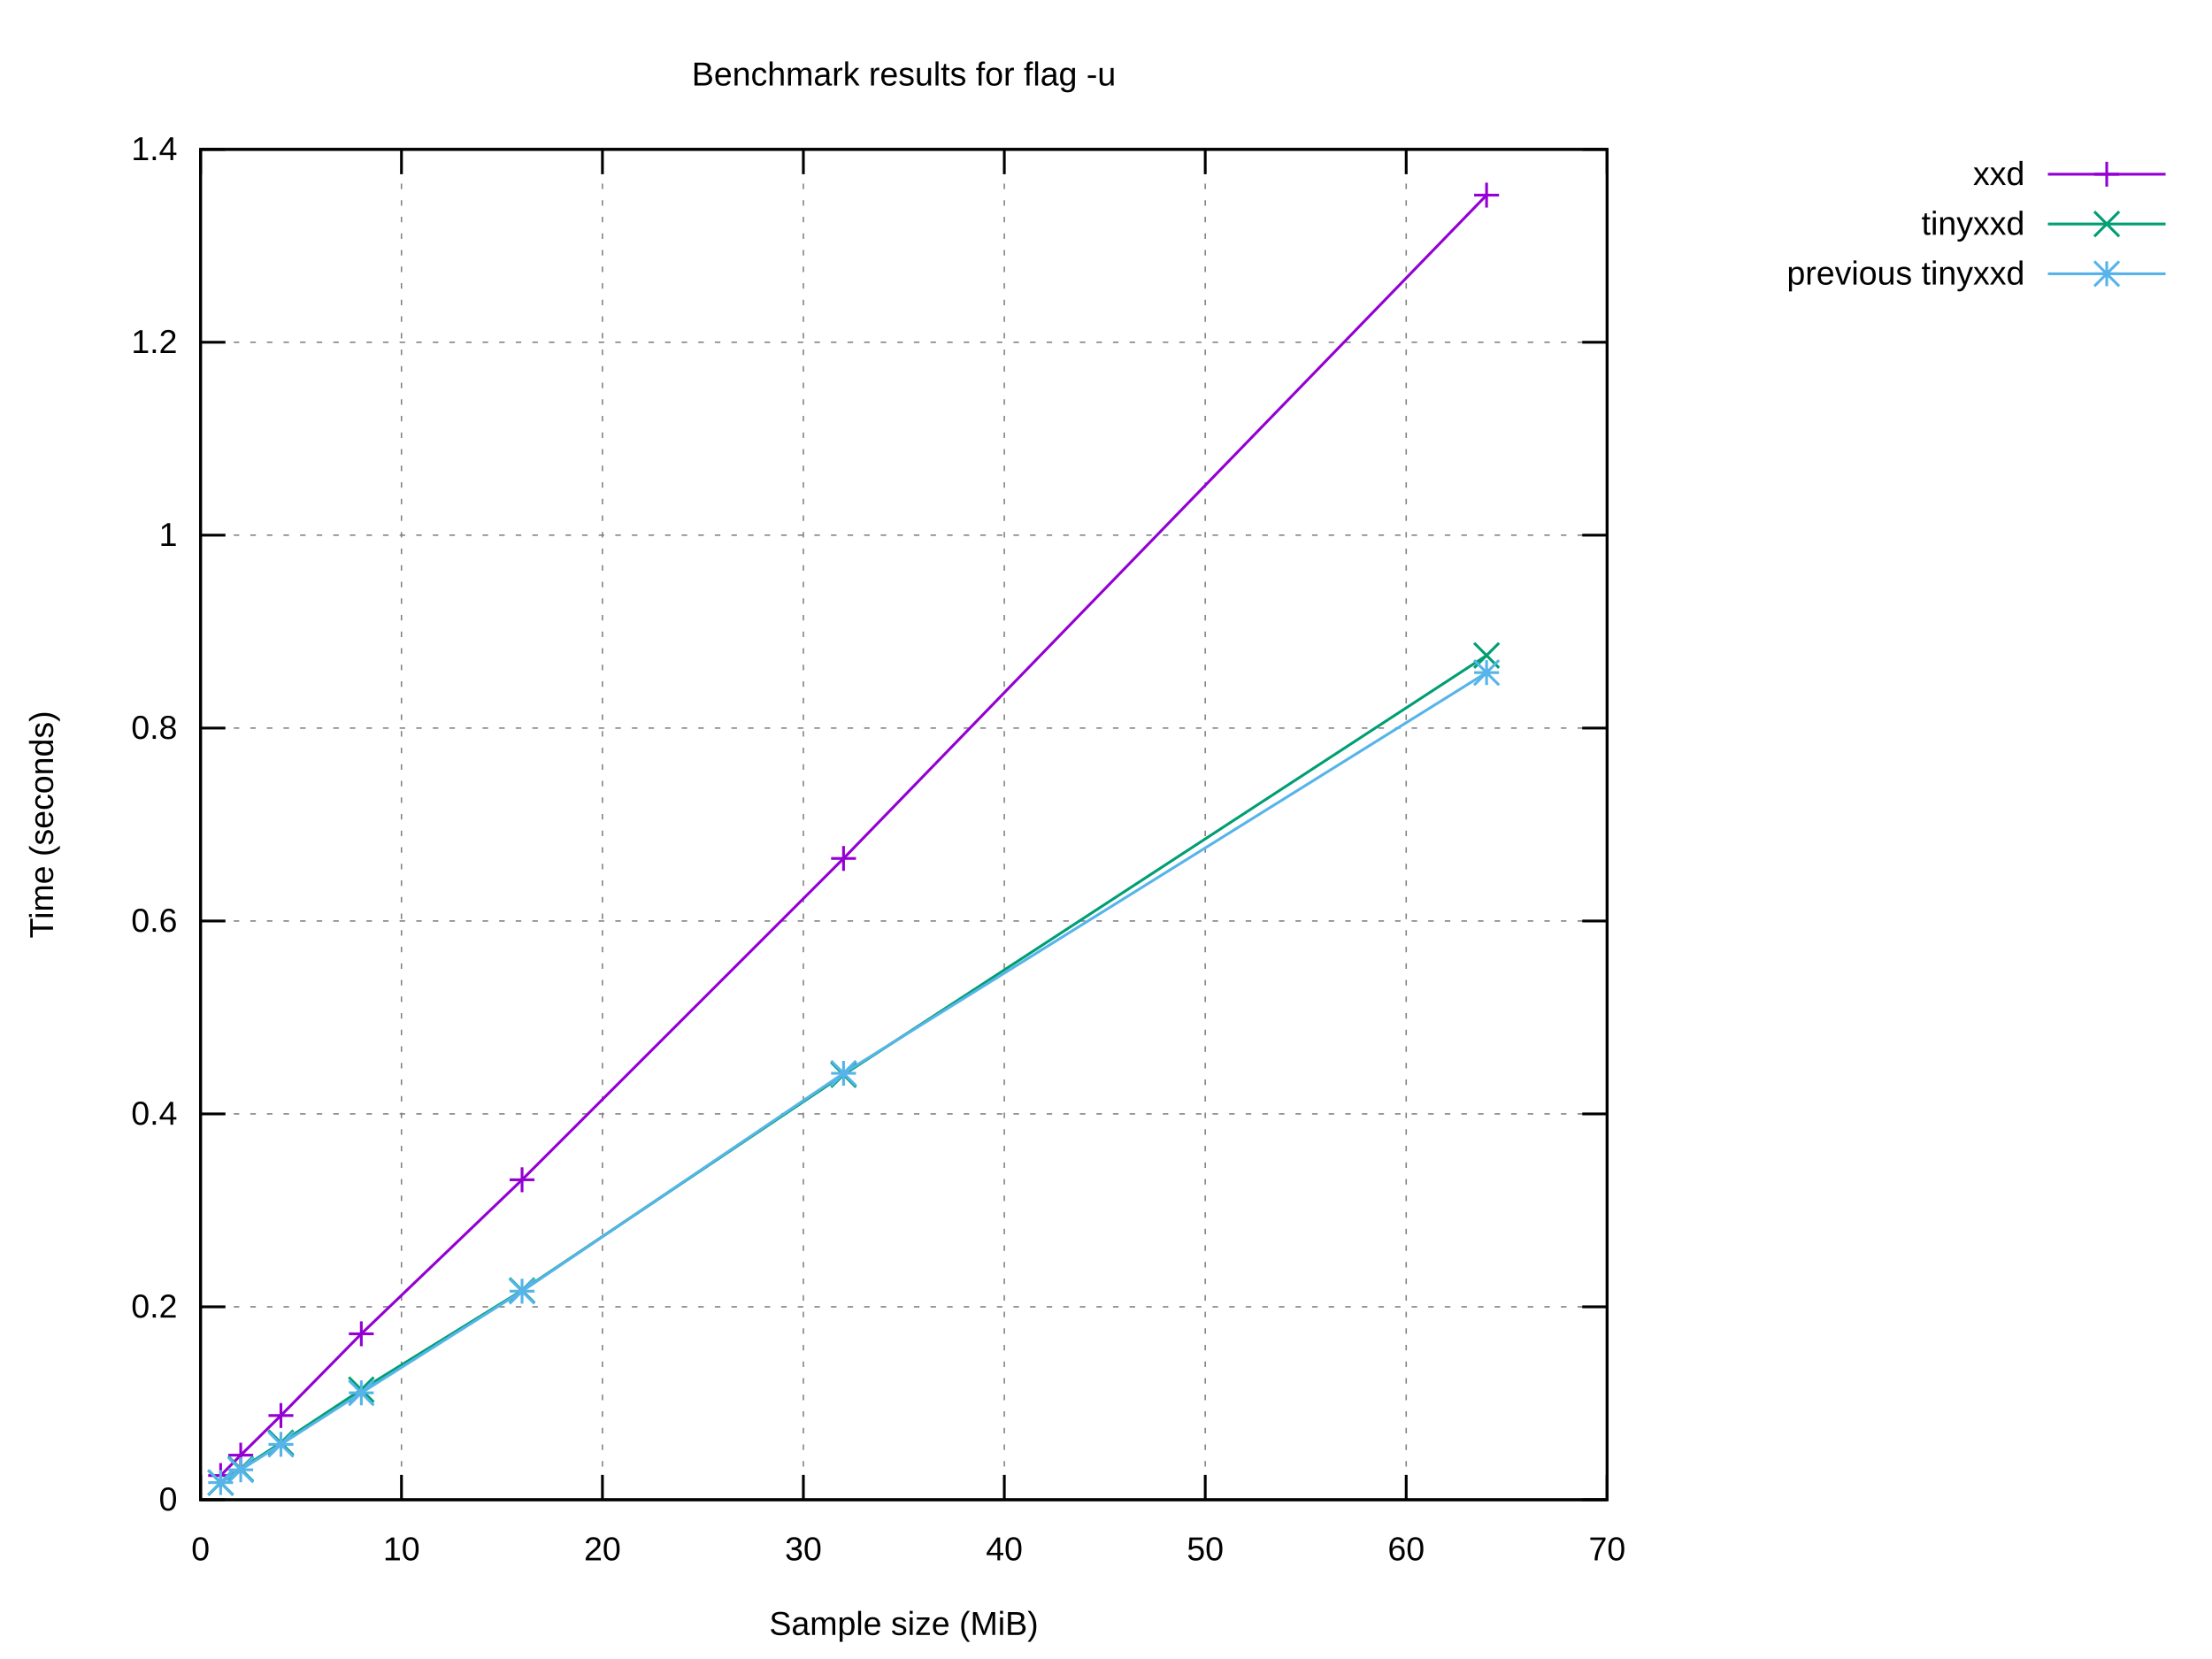
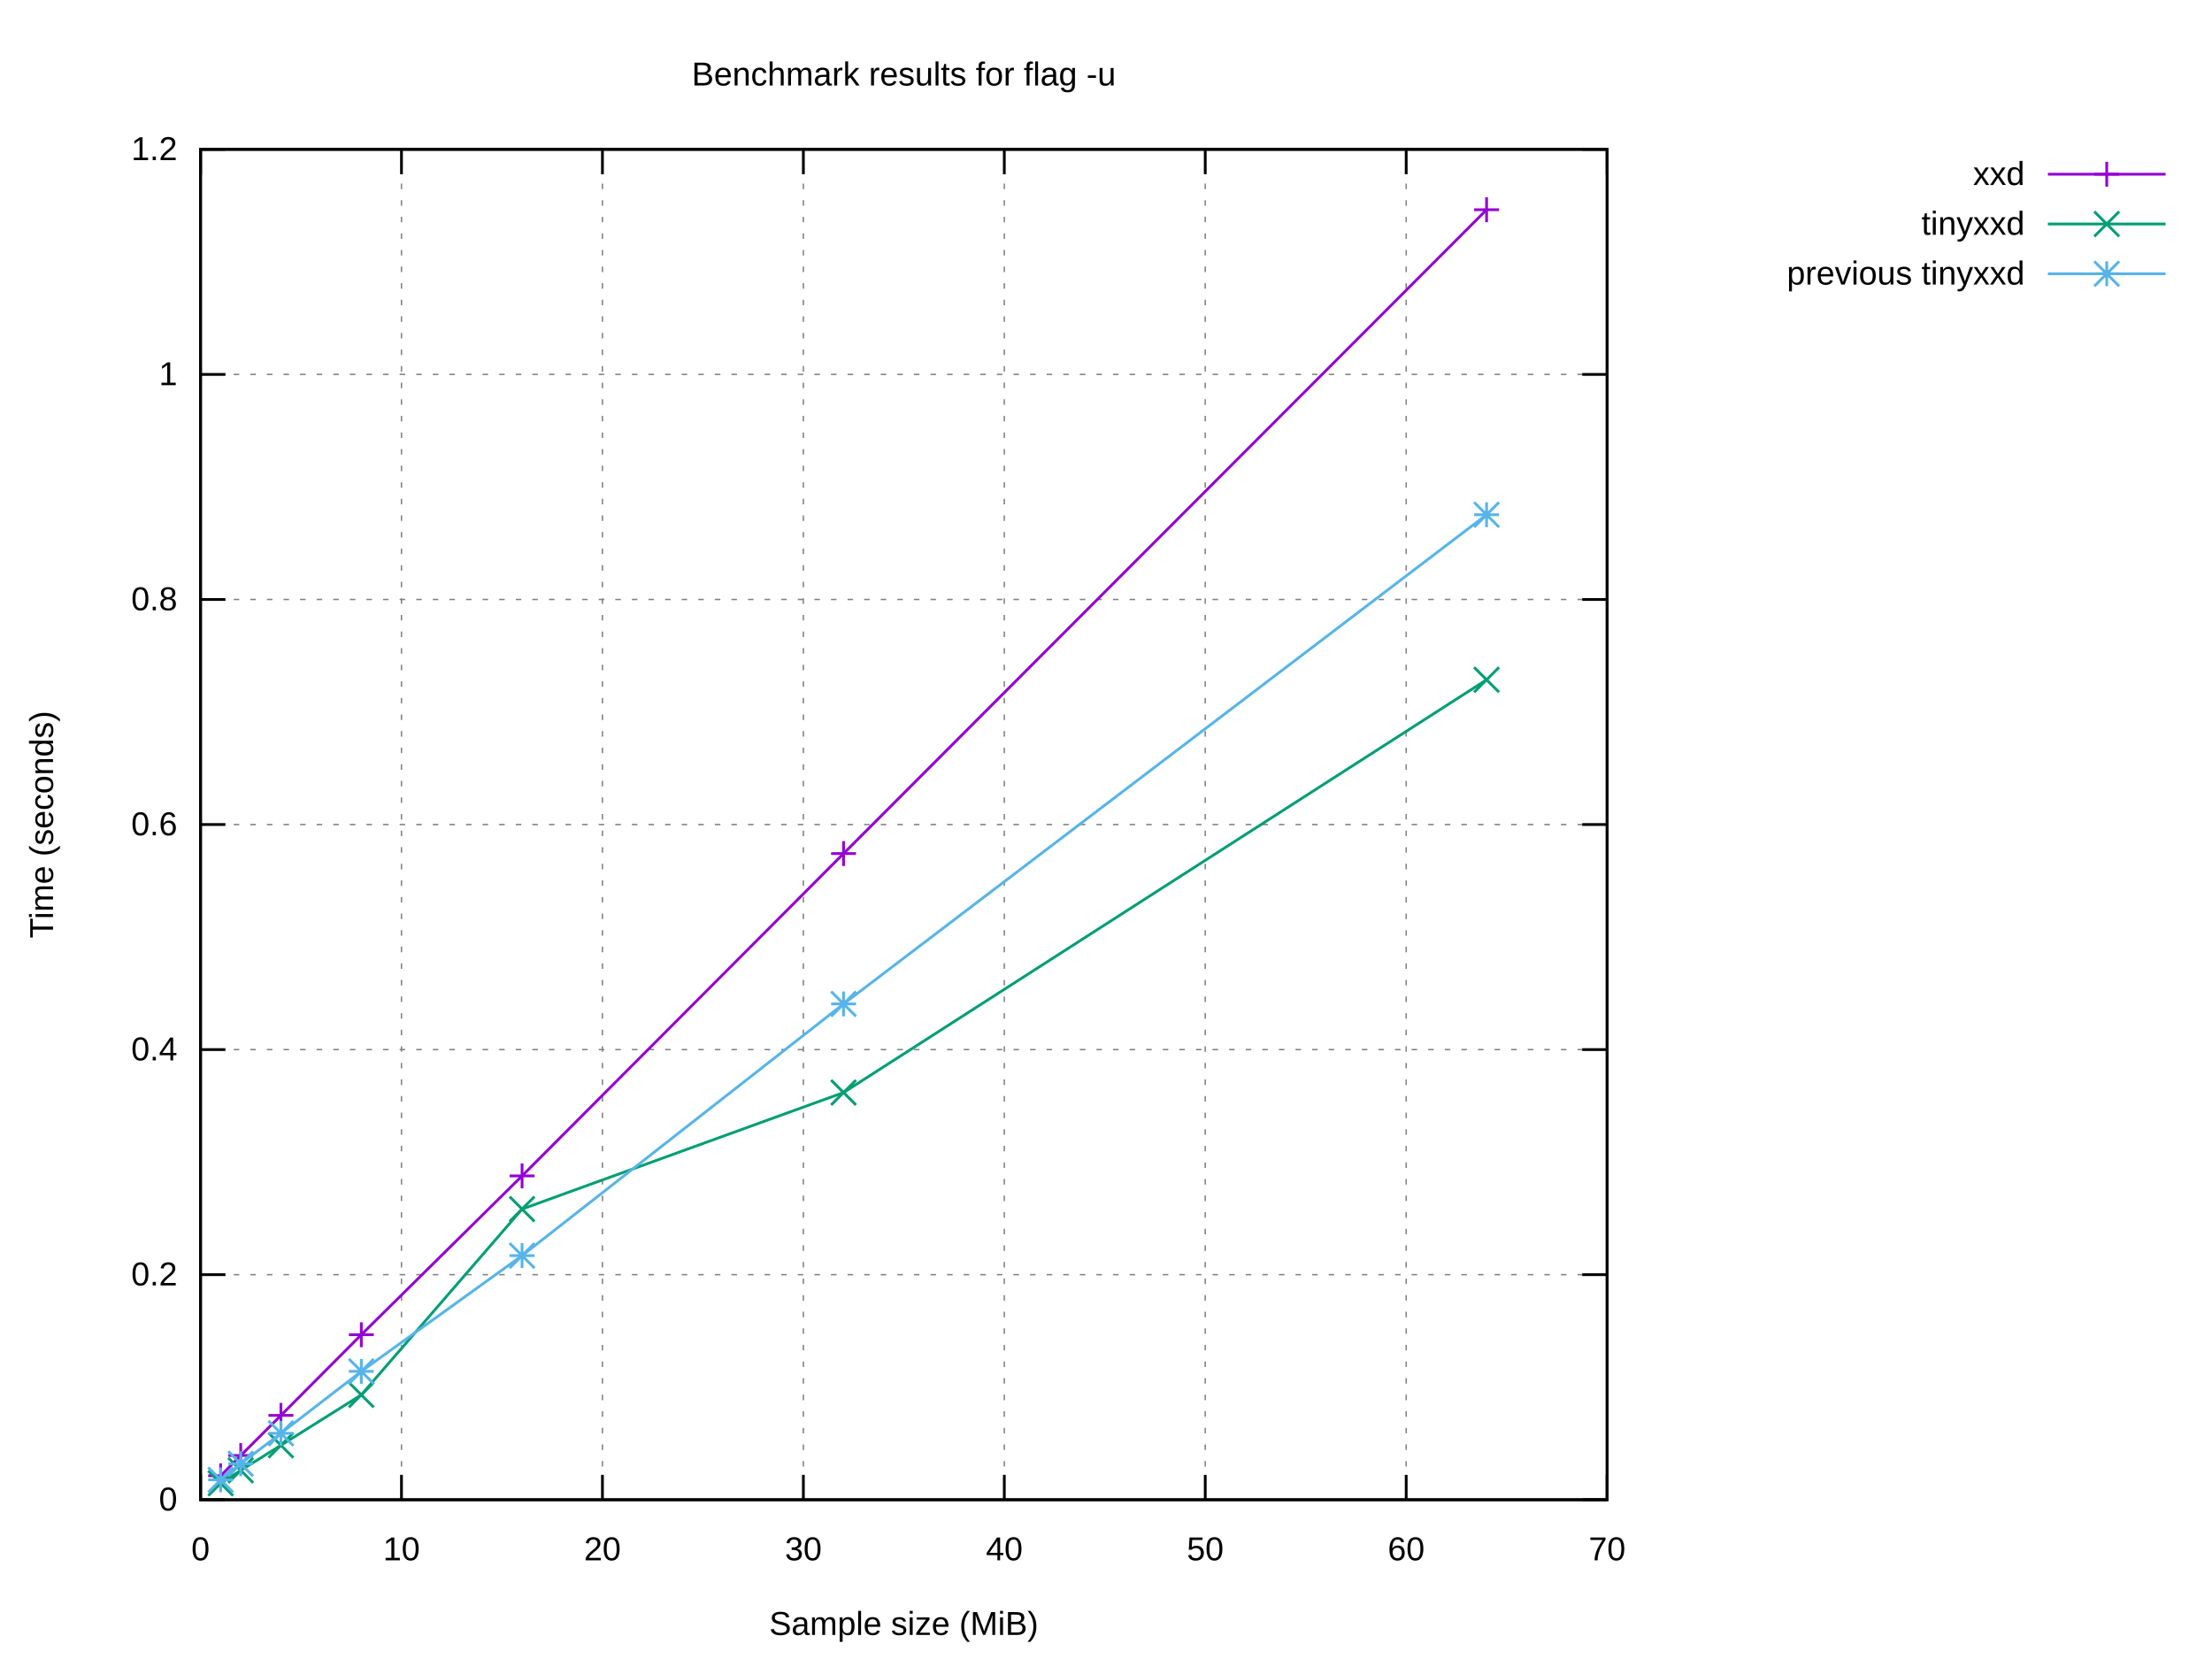
<svg xmlns="http://www.w3.org/2000/svg" xmlns:xlink="http://www.w3.org/1999/xlink" width="800" height="600" viewBox="0 0 800 600">
  <g id="gnuplot_canvas">
    <rect x="0" y="0" width="800" height="600" fill="#ffffff" />
    <defs>
      <circle id="gpDot" r="0.5" stroke-width="0.5" stroke="currentColor" />
      <path id="gpPt0" stroke-width="0.222" stroke="currentColor" d="M-1,0 h2 M0,-1 v2" />
      <path id="gpPt1" stroke-width="0.222" stroke="currentColor" d="M-1,-1 L1,1 M1,-1 L-1,1" />
      <path id="gpPt2" stroke-width="0.222" stroke="currentColor" d="M-1,0 L1,0 M0,-1 L0,1 M-1,-1 L1,1 M-1,1 L1,-1" />
      <rect id="gpPt3" stroke-width="0.222" stroke="currentColor" x="-1" y="-1" width="2" height="2" />
      <rect id="gpPt4" stroke-width="0.222" stroke="currentColor" fill="currentColor" x="-1" y="-1" width="2" height="2" />
      <circle id="gpPt5" stroke-width="0.222" stroke="currentColor" cx="0" cy="0" r="1" />
      <use xlink:href="#gpPt5" id="gpPt6" fill="currentColor" stroke="none" />
      <path id="gpPt7" stroke-width="0.222" stroke="currentColor" d="M0,-1.33 L-1.33,0.67 L1.33,0.67 z" />
      <use xlink:href="#gpPt7" id="gpPt8" fill="currentColor" stroke="none" />
      <use xlink:href="#gpPt7" id="gpPt9" stroke="currentColor" transform="rotate(180)" />
      <use xlink:href="#gpPt9" id="gpPt10" fill="currentColor" stroke="none" />
      <use xlink:href="#gpPt3" id="gpPt11" stroke="currentColor" transform="rotate(45)" />
      <use xlink:href="#gpPt11" id="gpPt12" fill="currentColor" stroke="none" />
      <path id="gpPt13" stroke-width="0.222" stroke="currentColor" d="M0,1.330 L1.265,0.411 L0.782,-1.067 L-0.782,-1.076 L-1.265,0.411 z" />
      <use xlink:href="#gpPt13" id="gpPt14" fill="currentColor" stroke="none" />
      <filter id="textbox" filterUnits="objectBoundingBox" x="0" y="0" height="1" width="1">
        <feFlood flood-color="#FFFFFF" flood-opacity="1" result="bgnd" />
        <feComposite in="SourceGraphic" in2="bgnd" operator="atop" />
      </filter>
      <filter id="greybox" filterUnits="objectBoundingBox" x="0" y="0" height="1" width="1">
        <feFlood flood-color="lightgrey" flood-opacity="1" result="grey" />
        <feComposite in="SourceGraphic" in2="grey" operator="atop" />
      </filter>
    </defs>
    <g fill="none" color="#FFFFFF" stroke="currentColor" stroke-width="1.00" stroke-linecap="butt" stroke-linejoin="miter">
</g>
    <g fill="none" color="black" stroke="currentColor" stroke-width="1.00" stroke-linecap="butt" stroke-linejoin="miter">
</g>
    <g fill="none" color="black" stroke="black" stroke-width="0.50" stroke-linecap="butt" stroke-linejoin="miter">
</g>
    <g fill="none" color="gray" stroke="currentColor" stroke-width="0.50" stroke-linecap="butt" stroke-linejoin="miter">
      <path stroke="gray" stroke-dasharray="2,4" class="gridline" d="M72.53,542.40 L581.24,542.40  " />
    </g>
    <g fill="none" color="gray" stroke="gray" stroke-width="1.00" stroke-linecap="butt" stroke-linejoin="miter">
</g>
    <g fill="none" color="black" stroke="currentColor" stroke-width="1.00" stroke-linecap="butt" stroke-linejoin="miter">
      <path stroke="black" d="M72.53,542.40 L81.53,542.40 M581.24,542.40 L572.24,542.40  " />
      <g transform="translate(64.14,546.30)" stroke="none" fill="black" font-family="Arial" font-size="12.00" text-anchor="end">
        <text>
          <tspan font-family="Arial"> 0</tspan>
        </text>
      </g>
    </g>
    <g fill="none" color="black" stroke="currentColor" stroke-width="1.00" stroke-linecap="butt" stroke-linejoin="miter">
</g>
    <g fill="none" color="black" stroke="black" stroke-width="0.50" stroke-linecap="butt" stroke-linejoin="miter">
</g>
    <g fill="none" color="gray" stroke="currentColor" stroke-width="0.50" stroke-linecap="butt" stroke-linejoin="miter">
-       <path stroke="gray" stroke-dasharray="2,4" class="gridline" d="M72.53,472.63 L581.24,472.63  " />
-     </g>
-     <g fill="none" color="gray" stroke="gray" stroke-width="1.00" stroke-linecap="butt" stroke-linejoin="miter">
- </g>
-     <g fill="none" color="black" stroke="currentColor" stroke-width="1.00" stroke-linecap="butt" stroke-linejoin="miter">
-       <path stroke="black" d="M72.53,472.63 L81.53,472.63 M581.24,472.63 L572.24,472.63  " />
-       <g transform="translate(64.14,476.53)" stroke="none" fill="black" font-family="Arial" font-size="12.00" text-anchor="end">
+       <path stroke="gray" stroke-dasharray="2,4" class="gridline" d="M72.53,461.00 L581.24,461.00  " />
+     </g>
+     <g fill="none" color="gray" stroke="gray" stroke-width="1.00" stroke-linecap="butt" stroke-linejoin="miter">
+ </g>
+     <g fill="none" color="black" stroke="currentColor" stroke-width="1.00" stroke-linecap="butt" stroke-linejoin="miter">
+       <path stroke="black" d="M72.53,461.00 L81.53,461.00 M581.24,461.00 L572.24,461.00  " />
+       <g transform="translate(64.14,464.90)" stroke="none" fill="black" font-family="Arial" font-size="12.00" text-anchor="end">
        <text>
          <tspan font-family="Arial"> 0.2</tspan>
        </text>
      </g>
    </g>
    <g fill="none" color="black" stroke="currentColor" stroke-width="1.00" stroke-linecap="butt" stroke-linejoin="miter">
</g>
    <g fill="none" color="black" stroke="black" stroke-width="0.50" stroke-linecap="butt" stroke-linejoin="miter">
</g>
    <g fill="none" color="gray" stroke="currentColor" stroke-width="0.50" stroke-linecap="butt" stroke-linejoin="miter">
-       <path stroke="gray" stroke-dasharray="2,4" class="gridline" d="M72.53,402.86 L581.24,402.86  " />
-     </g>
-     <g fill="none" color="gray" stroke="gray" stroke-width="1.00" stroke-linecap="butt" stroke-linejoin="miter">
- </g>
-     <g fill="none" color="black" stroke="currentColor" stroke-width="1.00" stroke-linecap="butt" stroke-linejoin="miter">
-       <path stroke="black" d="M72.53,402.86 L81.53,402.86 M581.24,402.86 L572.24,402.86  " />
-       <g transform="translate(64.14,406.76)" stroke="none" fill="black" font-family="Arial" font-size="12.00" text-anchor="end">
+       <path stroke="gray" stroke-dasharray="2,4" class="gridline" d="M72.53,379.60 L581.24,379.60  " />
+     </g>
+     <g fill="none" color="gray" stroke="gray" stroke-width="1.00" stroke-linecap="butt" stroke-linejoin="miter">
+ </g>
+     <g fill="none" color="black" stroke="currentColor" stroke-width="1.00" stroke-linecap="butt" stroke-linejoin="miter">
+       <path stroke="black" d="M72.53,379.60 L81.53,379.60 M581.24,379.60 L572.24,379.60  " />
+       <g transform="translate(64.14,383.50)" stroke="none" fill="black" font-family="Arial" font-size="12.00" text-anchor="end">
        <text>
          <tspan font-family="Arial"> 0.4</tspan>
        </text>
      </g>
    </g>
    <g fill="none" color="black" stroke="currentColor" stroke-width="1.00" stroke-linecap="butt" stroke-linejoin="miter">
</g>
    <g fill="none" color="black" stroke="black" stroke-width="0.50" stroke-linecap="butt" stroke-linejoin="miter">
</g>
    <g fill="none" color="gray" stroke="currentColor" stroke-width="0.50" stroke-linecap="butt" stroke-linejoin="miter">
-       <path stroke="gray" stroke-dasharray="2,4" class="gridline" d="M72.53,333.09 L581.24,333.09  " />
-     </g>
-     <g fill="none" color="gray" stroke="gray" stroke-width="1.00" stroke-linecap="butt" stroke-linejoin="miter">
- </g>
-     <g fill="none" color="black" stroke="currentColor" stroke-width="1.00" stroke-linecap="butt" stroke-linejoin="miter">
-       <path stroke="black" d="M72.53,333.09 L81.53,333.09 M581.24,333.09 L572.24,333.09  " />
-       <g transform="translate(64.14,336.99)" stroke="none" fill="black" font-family="Arial" font-size="12.00" text-anchor="end">
+       <path stroke="gray" stroke-dasharray="2,4" class="gridline" d="M72.53,298.20 L581.24,298.20  " />
+     </g>
+     <g fill="none" color="gray" stroke="gray" stroke-width="1.00" stroke-linecap="butt" stroke-linejoin="miter">
+ </g>
+     <g fill="none" color="black" stroke="currentColor" stroke-width="1.00" stroke-linecap="butt" stroke-linejoin="miter">
+       <path stroke="black" d="M72.53,298.20 L81.53,298.20 M581.24,298.20 L572.24,298.20  " />
+       <g transform="translate(64.14,302.10)" stroke="none" fill="black" font-family="Arial" font-size="12.00" text-anchor="end">
        <text>
          <tspan font-family="Arial"> 0.6</tspan>
        </text>
      </g>
    </g>
    <g fill="none" color="black" stroke="currentColor" stroke-width="1.00" stroke-linecap="butt" stroke-linejoin="miter">
</g>
    <g fill="none" color="black" stroke="black" stroke-width="0.50" stroke-linecap="butt" stroke-linejoin="miter">
</g>
    <g fill="none" color="gray" stroke="currentColor" stroke-width="0.50" stroke-linecap="butt" stroke-linejoin="miter">
-       <path stroke="gray" stroke-dasharray="2,4" class="gridline" d="M72.53,263.32 L581.24,263.32  " />
-     </g>
-     <g fill="none" color="gray" stroke="gray" stroke-width="1.00" stroke-linecap="butt" stroke-linejoin="miter">
- </g>
-     <g fill="none" color="black" stroke="currentColor" stroke-width="1.00" stroke-linecap="butt" stroke-linejoin="miter">
-       <path stroke="black" d="M72.53,263.32 L81.53,263.32 M581.24,263.32 L572.24,263.32  " />
-       <g transform="translate(64.14,267.22)" stroke="none" fill="black" font-family="Arial" font-size="12.00" text-anchor="end">
+       <path stroke="gray" stroke-dasharray="2,4" class="gridline" d="M72.53,216.81 L581.24,216.81  " />
+     </g>
+     <g fill="none" color="gray" stroke="gray" stroke-width="1.00" stroke-linecap="butt" stroke-linejoin="miter">
+ </g>
+     <g fill="none" color="black" stroke="currentColor" stroke-width="1.00" stroke-linecap="butt" stroke-linejoin="miter">
+       <path stroke="black" d="M72.53,216.81 L81.53,216.81 M581.24,216.81 L572.24,216.81  " />
+       <g transform="translate(64.14,220.71)" stroke="none" fill="black" font-family="Arial" font-size="12.00" text-anchor="end">
        <text>
          <tspan font-family="Arial"> 0.8</tspan>
        </text>
      </g>
    </g>
    <g fill="none" color="black" stroke="currentColor" stroke-width="1.00" stroke-linecap="butt" stroke-linejoin="miter">
</g>
    <g fill="none" color="black" stroke="black" stroke-width="0.50" stroke-linecap="butt" stroke-linejoin="miter">
</g>
    <g fill="none" color="gray" stroke="currentColor" stroke-width="0.50" stroke-linecap="butt" stroke-linejoin="miter">
-       <path stroke="gray" stroke-dasharray="2,4" class="gridline" d="M72.53,193.55 L581.24,193.55  " />
-     </g>
-     <g fill="none" color="gray" stroke="gray" stroke-width="1.00" stroke-linecap="butt" stroke-linejoin="miter">
- </g>
-     <g fill="none" color="black" stroke="currentColor" stroke-width="1.00" stroke-linecap="butt" stroke-linejoin="miter">
-       <path stroke="black" d="M72.53,193.55 L81.53,193.55 M581.24,193.55 L572.24,193.55  " />
-       <g transform="translate(64.14,197.45)" stroke="none" fill="black" font-family="Arial" font-size="12.00" text-anchor="end">
+       <path stroke="gray" stroke-dasharray="2,4" class="gridline" d="M72.53,135.41 L581.24,135.41  " />
+     </g>
+     <g fill="none" color="gray" stroke="gray" stroke-width="1.00" stroke-linecap="butt" stroke-linejoin="miter">
+ </g>
+     <g fill="none" color="black" stroke="currentColor" stroke-width="1.00" stroke-linecap="butt" stroke-linejoin="miter">
+       <path stroke="black" d="M72.53,135.41 L81.53,135.41 M581.24,135.41 L572.24,135.41  " />
+       <g transform="translate(64.14,139.31)" stroke="none" fill="black" font-family="Arial" font-size="12.00" text-anchor="end">
        <text>
          <tspan font-family="Arial"> 1</tspan>
-         </text>
-       </g>
-     </g>
-     <g fill="none" color="black" stroke="currentColor" stroke-width="1.00" stroke-linecap="butt" stroke-linejoin="miter">
- </g>
-     <g fill="none" color="black" stroke="black" stroke-width="0.50" stroke-linecap="butt" stroke-linejoin="miter">
- </g>
-     <g fill="none" color="gray" stroke="currentColor" stroke-width="0.50" stroke-linecap="butt" stroke-linejoin="miter">
-       <path stroke="gray" stroke-dasharray="2,4" class="gridline" d="M72.53,123.78 L581.24,123.78  " />
-     </g>
-     <g fill="none" color="gray" stroke="gray" stroke-width="1.00" stroke-linecap="butt" stroke-linejoin="miter">
- </g>
-     <g fill="none" color="black" stroke="currentColor" stroke-width="1.00" stroke-linecap="butt" stroke-linejoin="miter">
-       <path stroke="black" d="M72.53,123.78 L81.53,123.78 M581.24,123.78 L572.24,123.78  " />
-       <g transform="translate(64.14,127.68)" stroke="none" fill="black" font-family="Arial" font-size="12.00" text-anchor="end">
-         <text>
-           <tspan font-family="Arial"> 1.2</tspan>
        </text>
      </g>
    </g>
    <g fill="none" color="black" stroke="currentColor" stroke-width="1.00" stroke-linecap="butt" stroke-linejoin="miter">
</g>
    <g fill="none" color="black" stroke="black" stroke-width="0.50" stroke-linecap="butt" stroke-linejoin="miter">
</g>
    <g fill="none" color="gray" stroke="currentColor" stroke-width="0.50" stroke-linecap="butt" stroke-linejoin="miter">
      <path stroke="gray" stroke-dasharray="2,4" class="gridline" d="M72.53,54.01 L581.24,54.01  " />
    </g>
    <g fill="none" color="gray" stroke="gray" stroke-width="1.00" stroke-linecap="butt" stroke-linejoin="miter">
</g>
    <g fill="none" color="black" stroke="currentColor" stroke-width="1.00" stroke-linecap="butt" stroke-linejoin="miter">
      <path stroke="black" d="M72.53,54.01 L81.53,54.01 M581.24,54.01 L572.24,54.01  " />
      <g transform="translate(64.14,57.91)" stroke="none" fill="black" font-family="Arial" font-size="12.00" text-anchor="end">
        <text>
-           <tspan font-family="Arial"> 1.4</tspan>
+           <tspan font-family="Arial"> 1.2</tspan>
        </text>
      </g>
    </g>
    <g fill="none" color="black" stroke="currentColor" stroke-width="1.00" stroke-linecap="butt" stroke-linejoin="miter">
</g>
    <g fill="none" color="black" stroke="black" stroke-width="0.50" stroke-linecap="butt" stroke-linejoin="miter">
</g>
    <g fill="none" color="gray" stroke="currentColor" stroke-width="0.50" stroke-linecap="butt" stroke-linejoin="miter">
      <path stroke="gray" stroke-dasharray="2,4" class="gridline" d="M72.53,542.40 L72.53,54.01  " />
    </g>
    <g fill="none" color="gray" stroke="gray" stroke-width="1.00" stroke-linecap="butt" stroke-linejoin="miter">
</g>
    <g fill="none" color="black" stroke="currentColor" stroke-width="1.00" stroke-linecap="butt" stroke-linejoin="miter">
      <path stroke="black" d="M72.53,542.40 L72.53,533.40 M72.53,54.01 L72.53,63.01  " />
      <g transform="translate(72.53,564.30)" stroke="none" fill="black" font-family="Arial" font-size="12.00" text-anchor="middle">
        <text>
          <tspan font-family="Arial"> 0</tspan>
        </text>
      </g>
    </g>
    <g fill="none" color="black" stroke="currentColor" stroke-width="1.00" stroke-linecap="butt" stroke-linejoin="miter">
</g>
    <g fill="none" color="black" stroke="black" stroke-width="0.50" stroke-linecap="butt" stroke-linejoin="miter">
</g>
    <g fill="none" color="gray" stroke="currentColor" stroke-width="0.50" stroke-linecap="butt" stroke-linejoin="miter">
      <path stroke="gray" stroke-dasharray="2,4" class="gridline" d="M145.20,542.40 L145.20,54.01  " />
    </g>
    <g fill="none" color="gray" stroke="gray" stroke-width="1.00" stroke-linecap="butt" stroke-linejoin="miter">
</g>
    <g fill="none" color="black" stroke="currentColor" stroke-width="1.00" stroke-linecap="butt" stroke-linejoin="miter">
      <path stroke="black" d="M145.20,542.40 L145.20,533.40 M145.20,54.01 L145.20,63.01  " />
      <g transform="translate(145.20,564.30)" stroke="none" fill="black" font-family="Arial" font-size="12.00" text-anchor="middle">
        <text>
          <tspan font-family="Arial"> 10</tspan>
        </text>
      </g>
    </g>
    <g fill="none" color="black" stroke="currentColor" stroke-width="1.00" stroke-linecap="butt" stroke-linejoin="miter">
</g>
    <g fill="none" color="black" stroke="black" stroke-width="0.50" stroke-linecap="butt" stroke-linejoin="miter">
</g>
    <g fill="none" color="gray" stroke="currentColor" stroke-width="0.50" stroke-linecap="butt" stroke-linejoin="miter">
      <path stroke="gray" stroke-dasharray="2,4" class="gridline" d="M217.88,542.40 L217.88,54.01  " />
    </g>
    <g fill="none" color="gray" stroke="gray" stroke-width="1.00" stroke-linecap="butt" stroke-linejoin="miter">
</g>
    <g fill="none" color="black" stroke="currentColor" stroke-width="1.00" stroke-linecap="butt" stroke-linejoin="miter">
      <path stroke="black" d="M217.88,542.40 L217.88,533.40 M217.88,54.01 L217.88,63.01  " />
      <g transform="translate(217.88,564.30)" stroke="none" fill="black" font-family="Arial" font-size="12.00" text-anchor="middle">
        <text>
          <tspan font-family="Arial"> 20</tspan>
        </text>
      </g>
    </g>
    <g fill="none" color="black" stroke="currentColor" stroke-width="1.00" stroke-linecap="butt" stroke-linejoin="miter">
</g>
    <g fill="none" color="black" stroke="black" stroke-width="0.50" stroke-linecap="butt" stroke-linejoin="miter">
</g>
    <g fill="none" color="gray" stroke="currentColor" stroke-width="0.50" stroke-linecap="butt" stroke-linejoin="miter">
      <path stroke="gray" stroke-dasharray="2,4" class="gridline" d="M290.55,542.40 L290.55,54.01  " />
    </g>
    <g fill="none" color="gray" stroke="gray" stroke-width="1.00" stroke-linecap="butt" stroke-linejoin="miter">
</g>
    <g fill="none" color="black" stroke="currentColor" stroke-width="1.00" stroke-linecap="butt" stroke-linejoin="miter">
      <path stroke="black" d="M290.55,542.40 L290.55,533.40 M290.55,54.01 L290.55,63.01  " />
      <g transform="translate(290.55,564.30)" stroke="none" fill="black" font-family="Arial" font-size="12.00" text-anchor="middle">
        <text>
          <tspan font-family="Arial"> 30</tspan>
        </text>
      </g>
    </g>
    <g fill="none" color="black" stroke="currentColor" stroke-width="1.00" stroke-linecap="butt" stroke-linejoin="miter">
</g>
    <g fill="none" color="black" stroke="black" stroke-width="0.50" stroke-linecap="butt" stroke-linejoin="miter">
</g>
    <g fill="none" color="gray" stroke="currentColor" stroke-width="0.50" stroke-linecap="butt" stroke-linejoin="miter">
      <path stroke="gray" stroke-dasharray="2,4" class="gridline" d="M363.22,542.40 L363.22,54.01  " />
    </g>
    <g fill="none" color="gray" stroke="gray" stroke-width="1.00" stroke-linecap="butt" stroke-linejoin="miter">
</g>
    <g fill="none" color="black" stroke="currentColor" stroke-width="1.00" stroke-linecap="butt" stroke-linejoin="miter">
      <path stroke="black" d="M363.22,542.40 L363.22,533.40 M363.22,54.01 L363.22,63.01  " />
      <g transform="translate(363.22,564.30)" stroke="none" fill="black" font-family="Arial" font-size="12.00" text-anchor="middle">
        <text>
          <tspan font-family="Arial"> 40</tspan>
        </text>
      </g>
    </g>
    <g fill="none" color="black" stroke="currentColor" stroke-width="1.00" stroke-linecap="butt" stroke-linejoin="miter">
</g>
    <g fill="none" color="black" stroke="black" stroke-width="0.50" stroke-linecap="butt" stroke-linejoin="miter">
</g>
    <g fill="none" color="gray" stroke="currentColor" stroke-width="0.50" stroke-linecap="butt" stroke-linejoin="miter">
      <path stroke="gray" stroke-dasharray="2,4" class="gridline" d="M435.89,542.40 L435.89,54.01  " />
    </g>
    <g fill="none" color="gray" stroke="gray" stroke-width="1.00" stroke-linecap="butt" stroke-linejoin="miter">
</g>
    <g fill="none" color="black" stroke="currentColor" stroke-width="1.00" stroke-linecap="butt" stroke-linejoin="miter">
      <path stroke="black" d="M435.89,542.40 L435.89,533.40 M435.89,54.01 L435.89,63.01  " />
      <g transform="translate(435.89,564.30)" stroke="none" fill="black" font-family="Arial" font-size="12.00" text-anchor="middle">
        <text>
          <tspan font-family="Arial"> 50</tspan>
        </text>
      </g>
    </g>
    <g fill="none" color="black" stroke="currentColor" stroke-width="1.00" stroke-linecap="butt" stroke-linejoin="miter">
</g>
    <g fill="none" color="black" stroke="black" stroke-width="0.50" stroke-linecap="butt" stroke-linejoin="miter">
</g>
    <g fill="none" color="gray" stroke="currentColor" stroke-width="0.50" stroke-linecap="butt" stroke-linejoin="miter">
      <path stroke="gray" stroke-dasharray="2,4" class="gridline" d="M508.57,542.40 L508.57,54.01  " />
    </g>
    <g fill="none" color="gray" stroke="gray" stroke-width="1.00" stroke-linecap="butt" stroke-linejoin="miter">
</g>
    <g fill="none" color="black" stroke="currentColor" stroke-width="1.00" stroke-linecap="butt" stroke-linejoin="miter">
      <path stroke="black" d="M508.57,542.40 L508.57,533.40 M508.57,54.01 L508.57,63.01  " />
      <g transform="translate(508.57,564.30)" stroke="none" fill="black" font-family="Arial" font-size="12.00" text-anchor="middle">
        <text>
          <tspan font-family="Arial"> 60</tspan>
        </text>
      </g>
    </g>
    <g fill="none" color="black" stroke="currentColor" stroke-width="1.00" stroke-linecap="butt" stroke-linejoin="miter">
</g>
    <g fill="none" color="black" stroke="black" stroke-width="0.50" stroke-linecap="butt" stroke-linejoin="miter">
</g>
    <g fill="none" color="gray" stroke="currentColor" stroke-width="0.50" stroke-linecap="butt" stroke-linejoin="miter">
      <path stroke="gray" stroke-dasharray="2,4" class="gridline" d="M581.24,542.40 L581.24,54.01  " />
    </g>
    <g fill="none" color="gray" stroke="gray" stroke-width="1.00" stroke-linecap="butt" stroke-linejoin="miter">
</g>
    <g fill="none" color="black" stroke="currentColor" stroke-width="1.00" stroke-linecap="butt" stroke-linejoin="miter">
      <path stroke="black" d="M581.24,542.40 L581.24,533.40 M581.24,54.01 L581.24,63.01  " />
      <g transform="translate(581.24,564.30)" stroke="none" fill="black" font-family="Arial" font-size="12.00" text-anchor="middle">
        <text>
          <tspan font-family="Arial"> 70</tspan>
        </text>
      </g>
    </g>
    <g fill="none" color="black" stroke="currentColor" stroke-width="1.00" stroke-linecap="butt" stroke-linejoin="miter">
</g>
    <g fill="none" color="black" stroke="currentColor" stroke-width="1.00" stroke-linecap="butt" stroke-linejoin="miter">
      <path stroke="black" d="M72.53,54.01 L72.53,542.40 L581.24,542.40 L581.24,54.01 L72.53,54.01 Z  " />
    </g>
    <g fill="none" color="black" stroke="currentColor" stroke-width="1.00" stroke-linecap="butt" stroke-linejoin="miter">
</g>
    <g id="gnuplot_plot_1">
      <g fill="none" color="black" stroke="currentColor" stroke-width="1.00" stroke-linecap="butt" stroke-linejoin="miter">
        <g transform="translate(732.26,66.91)" stroke="none" fill="black" font-family="Arial" font-size="12.00" text-anchor="end">
          <text>
            <tspan font-family="Arial">xxd</tspan>
          </text>
        </g>
      </g>
      <g fill="none" color="black" stroke="currentColor" stroke-width="1.00" stroke-linecap="butt" stroke-linejoin="miter">
-         <path stroke="rgb(148,   0, 211)" d="M740.65,63.01 L783.21,63.01 M537.64,70.57 L305.08,310.47 L188.81,426.68 L130.67,482.39 L101.60,511.94 L87.06,526.28   L79.80,533.64  " />
-         <use xlink:href="#gpPt0" transform="translate(537.64,70.57) scale(4.50)" color="rgb(148,   0, 211)" />
-         <use xlink:href="#gpPt0" transform="translate(305.08,310.47) scale(4.50)" color="rgb(148,   0, 211)" />
-         <use xlink:href="#gpPt0" transform="translate(188.81,426.68) scale(4.50)" color="rgb(148,   0, 211)" />
-         <use xlink:href="#gpPt0" transform="translate(130.67,482.39) scale(4.50)" color="rgb(148,   0, 211)" />
-         <use xlink:href="#gpPt0" transform="translate(101.60,511.94) scale(4.50)" color="rgb(148,   0, 211)" />
-         <use xlink:href="#gpPt0" transform="translate(87.06,526.28) scale(4.50)" color="rgb(148,   0, 211)" />
-         <use xlink:href="#gpPt0" transform="translate(79.80,533.64) scale(4.50)" color="rgb(148,   0, 211)" />
+         <path stroke="rgb(148,   0, 211)" d="M740.65,63.01 L783.21,63.01 M537.64,75.85 L305.08,308.70 L188.81,425.28 L130.67,482.72 L101.60,511.89 L87.06,526.40   L79.80,533.73  " />
+         <use xlink:href="#gpPt0" transform="translate(537.64,75.85) scale(4.50)" color="rgb(148,   0, 211)" />
+         <use xlink:href="#gpPt0" transform="translate(305.08,308.70) scale(4.50)" color="rgb(148,   0, 211)" />
+         <use xlink:href="#gpPt0" transform="translate(188.81,425.28) scale(4.50)" color="rgb(148,   0, 211)" />
+         <use xlink:href="#gpPt0" transform="translate(130.67,482.72) scale(4.50)" color="rgb(148,   0, 211)" />
+         <use xlink:href="#gpPt0" transform="translate(101.60,511.89) scale(4.50)" color="rgb(148,   0, 211)" />
+         <use xlink:href="#gpPt0" transform="translate(87.06,526.40) scale(4.50)" color="rgb(148,   0, 211)" />
+         <use xlink:href="#gpPt0" transform="translate(79.80,533.73) scale(4.50)" color="rgb(148,   0, 211)" />
        <use xlink:href="#gpPt0" transform="translate(761.93,63.01) scale(4.50)" color="rgb(148,   0, 211)" />
      </g>
    </g>
    <g id="gnuplot_plot_2">
      <g fill="none" color="black" stroke="currentColor" stroke-width="1.00" stroke-linecap="butt" stroke-linejoin="miter">
        <g transform="translate(732.26,84.91)" stroke="none" fill="black" font-family="Arial" font-size="12.00" text-anchor="end">
          <text>
            <tspan font-family="Arial">tinyxxd</tspan>
          </text>
        </g>
      </g>
      <g fill="none" color="black" stroke="currentColor" stroke-width="1.00" stroke-linecap="butt" stroke-linejoin="miter">
-         <path stroke="rgb(  0, 158, 115)" d="M740.65,81.01 L783.21,81.01 M537.64,237.05 L305.08,388.69 L188.81,466.72 L130.67,502.60 L101.60,521.80 L87.06,531.24   L79.80,536.23  " />
-         <use xlink:href="#gpPt1" transform="translate(537.64,237.05) scale(4.50)" color="rgb(  0, 158, 115)" />
-         <use xlink:href="#gpPt1" transform="translate(305.08,388.69) scale(4.50)" color="rgb(  0, 158, 115)" />
-         <use xlink:href="#gpPt1" transform="translate(188.81,466.72) scale(4.50)" color="rgb(  0, 158, 115)" />
-         <use xlink:href="#gpPt1" transform="translate(130.67,502.60) scale(4.50)" color="rgb(  0, 158, 115)" />
-         <use xlink:href="#gpPt1" transform="translate(101.60,521.80) scale(4.50)" color="rgb(  0, 158, 115)" />
-         <use xlink:href="#gpPt1" transform="translate(87.06,531.24) scale(4.50)" color="rgb(  0, 158, 115)" />
-         <use xlink:href="#gpPt1" transform="translate(79.80,536.23) scale(4.50)" color="rgb(  0, 158, 115)" />
+         <path stroke="rgb(  0, 158, 115)" d="M740.65,81.01 L783.21,81.01 M537.64,245.84 L305.08,395.13 L188.81,437.28 L130.67,504.47 L101.60,522.71 L87.06,531.77   L79.80,536.44  " />
+         <use xlink:href="#gpPt1" transform="translate(537.64,245.84) scale(4.50)" color="rgb(  0, 158, 115)" />
+         <use xlink:href="#gpPt1" transform="translate(305.08,395.13) scale(4.50)" color="rgb(  0, 158, 115)" />
+         <use xlink:href="#gpPt1" transform="translate(188.81,437.28) scale(4.50)" color="rgb(  0, 158, 115)" />
+         <use xlink:href="#gpPt1" transform="translate(130.67,504.47) scale(4.50)" color="rgb(  0, 158, 115)" />
+         <use xlink:href="#gpPt1" transform="translate(101.60,522.71) scale(4.50)" color="rgb(  0, 158, 115)" />
+         <use xlink:href="#gpPt1" transform="translate(87.06,531.77) scale(4.50)" color="rgb(  0, 158, 115)" />
+         <use xlink:href="#gpPt1" transform="translate(79.80,536.44) scale(4.50)" color="rgb(  0, 158, 115)" />
        <use xlink:href="#gpPt1" transform="translate(761.93,81.01) scale(4.50)" color="rgb(  0, 158, 115)" />
      </g>
    </g>
    <g id="gnuplot_plot_3">
      <g fill="none" color="black" stroke="currentColor" stroke-width="1.00" stroke-linecap="butt" stroke-linejoin="miter">
        <g transform="translate(732.26,102.91)" stroke="none" fill="black" font-family="Arial" font-size="12.00" text-anchor="end">
          <text>
            <tspan font-family="Arial">previous tinyxxd</tspan>
          </text>
        </g>
      </g>
      <g fill="none" color="black" stroke="currentColor" stroke-width="1.00" stroke-linecap="butt" stroke-linejoin="miter">
-         <path stroke="rgb( 86, 180, 233)" d="M740.65,99.01 L783.21,99.01 M537.64,243.26 L305.08,388.17 L188.81,466.98 L130.67,503.74 L101.60,522.37 L87.06,531.58   L79.80,536.20  " />
-         <use xlink:href="#gpPt2" transform="translate(537.64,243.26) scale(4.50)" color="rgb( 86, 180, 233)" />
-         <use xlink:href="#gpPt2" transform="translate(305.08,388.17) scale(4.50)" color="rgb( 86, 180, 233)" />
-         <use xlink:href="#gpPt2" transform="translate(188.81,466.98) scale(4.50)" color="rgb( 86, 180, 233)" />
-         <use xlink:href="#gpPt2" transform="translate(130.67,503.74) scale(4.50)" color="rgb( 86, 180, 233)" />
-         <use xlink:href="#gpPt2" transform="translate(101.60,522.37) scale(4.50)" color="rgb( 86, 180, 233)" />
-         <use xlink:href="#gpPt2" transform="translate(87.06,531.58) scale(4.50)" color="rgb( 86, 180, 233)" />
-         <use xlink:href="#gpPt2" transform="translate(79.80,536.20) scale(4.50)" color="rgb( 86, 180, 233)" />
+         <path stroke="rgb( 86, 180, 233)" d="M740.65,99.01 L783.21,99.01 M537.64,186.16 L305.08,363.08 L188.81,454.11 L130.67,495.97 L101.60,518.37 L87.06,529.39   L79.80,535.21  " />
+         <use xlink:href="#gpPt2" transform="translate(537.64,186.16) scale(4.50)" color="rgb( 86, 180, 233)" />
+         <use xlink:href="#gpPt2" transform="translate(305.08,363.08) scale(4.50)" color="rgb( 86, 180, 233)" />
+         <use xlink:href="#gpPt2" transform="translate(188.81,454.11) scale(4.50)" color="rgb( 86, 180, 233)" />
+         <use xlink:href="#gpPt2" transform="translate(130.67,495.97) scale(4.50)" color="rgb( 86, 180, 233)" />
+         <use xlink:href="#gpPt2" transform="translate(101.60,518.37) scale(4.50)" color="rgb( 86, 180, 233)" />
+         <use xlink:href="#gpPt2" transform="translate(87.06,529.39) scale(4.50)" color="rgb( 86, 180, 233)" />
+         <use xlink:href="#gpPt2" transform="translate(79.80,535.21) scale(4.50)" color="rgb( 86, 180, 233)" />
        <use xlink:href="#gpPt2" transform="translate(761.93,99.01) scale(4.50)" color="rgb( 86, 180, 233)" />
      </g>
    </g>
    <g fill="none" color="#FFFFFF" stroke="rgb( 86, 180, 233)" stroke-width="2.00" stroke-linecap="butt" stroke-linejoin="miter">
</g>
    <g fill="none" color="black" stroke="currentColor" stroke-width="2.00" stroke-linecap="butt" stroke-linejoin="miter">
</g>
    <g fill="none" color="black" stroke="black" stroke-width="1.00" stroke-linecap="butt" stroke-linejoin="miter">
</g>
    <g fill="none" color="black" stroke="currentColor" stroke-width="1.00" stroke-linecap="butt" stroke-linejoin="miter">
      <path stroke="black" d="M72.53,54.01 L72.53,542.40 L581.24,542.40 L581.24,54.01 L72.53,54.01 Z  " />
      <g transform="translate(19.18,298.21) rotate(270.00)" stroke="none" fill="black" font-family="Arial" font-size="12.00" text-anchor="middle">
        <text>
          <tspan font-family="Arial">Time (seconds)</tspan>
        </text>
      </g>
    </g>
    <g fill="none" color="black" stroke="currentColor" stroke-width="1.00" stroke-linecap="butt" stroke-linejoin="miter">
      <g transform="translate(326.88,591.30)" stroke="none" fill="black" font-family="Arial" font-size="12.00" text-anchor="middle">
        <text>
          <tspan font-family="Arial">Sample size (MiB)</tspan>
        </text>
      </g>
    </g>
    <g fill="none" color="black" stroke="currentColor" stroke-width="1.00" stroke-linecap="butt" stroke-linejoin="miter">
</g>
    <g fill="none" color="black" stroke="currentColor" stroke-width="1.00" stroke-linecap="butt" stroke-linejoin="miter">
      <g transform="translate(326.88,30.91)" stroke="none" fill="black" font-family="Arial" font-size="12.00" text-anchor="middle">
        <text>
          <tspan font-family="Arial">Benchmark results for flag -u</tspan>
        </text>
      </g>
    </g>
    <g fill="none" color="black" stroke="currentColor" stroke-width="1.00" stroke-linecap="butt" stroke-linejoin="miter">
</g>
  </g>
</svg>
